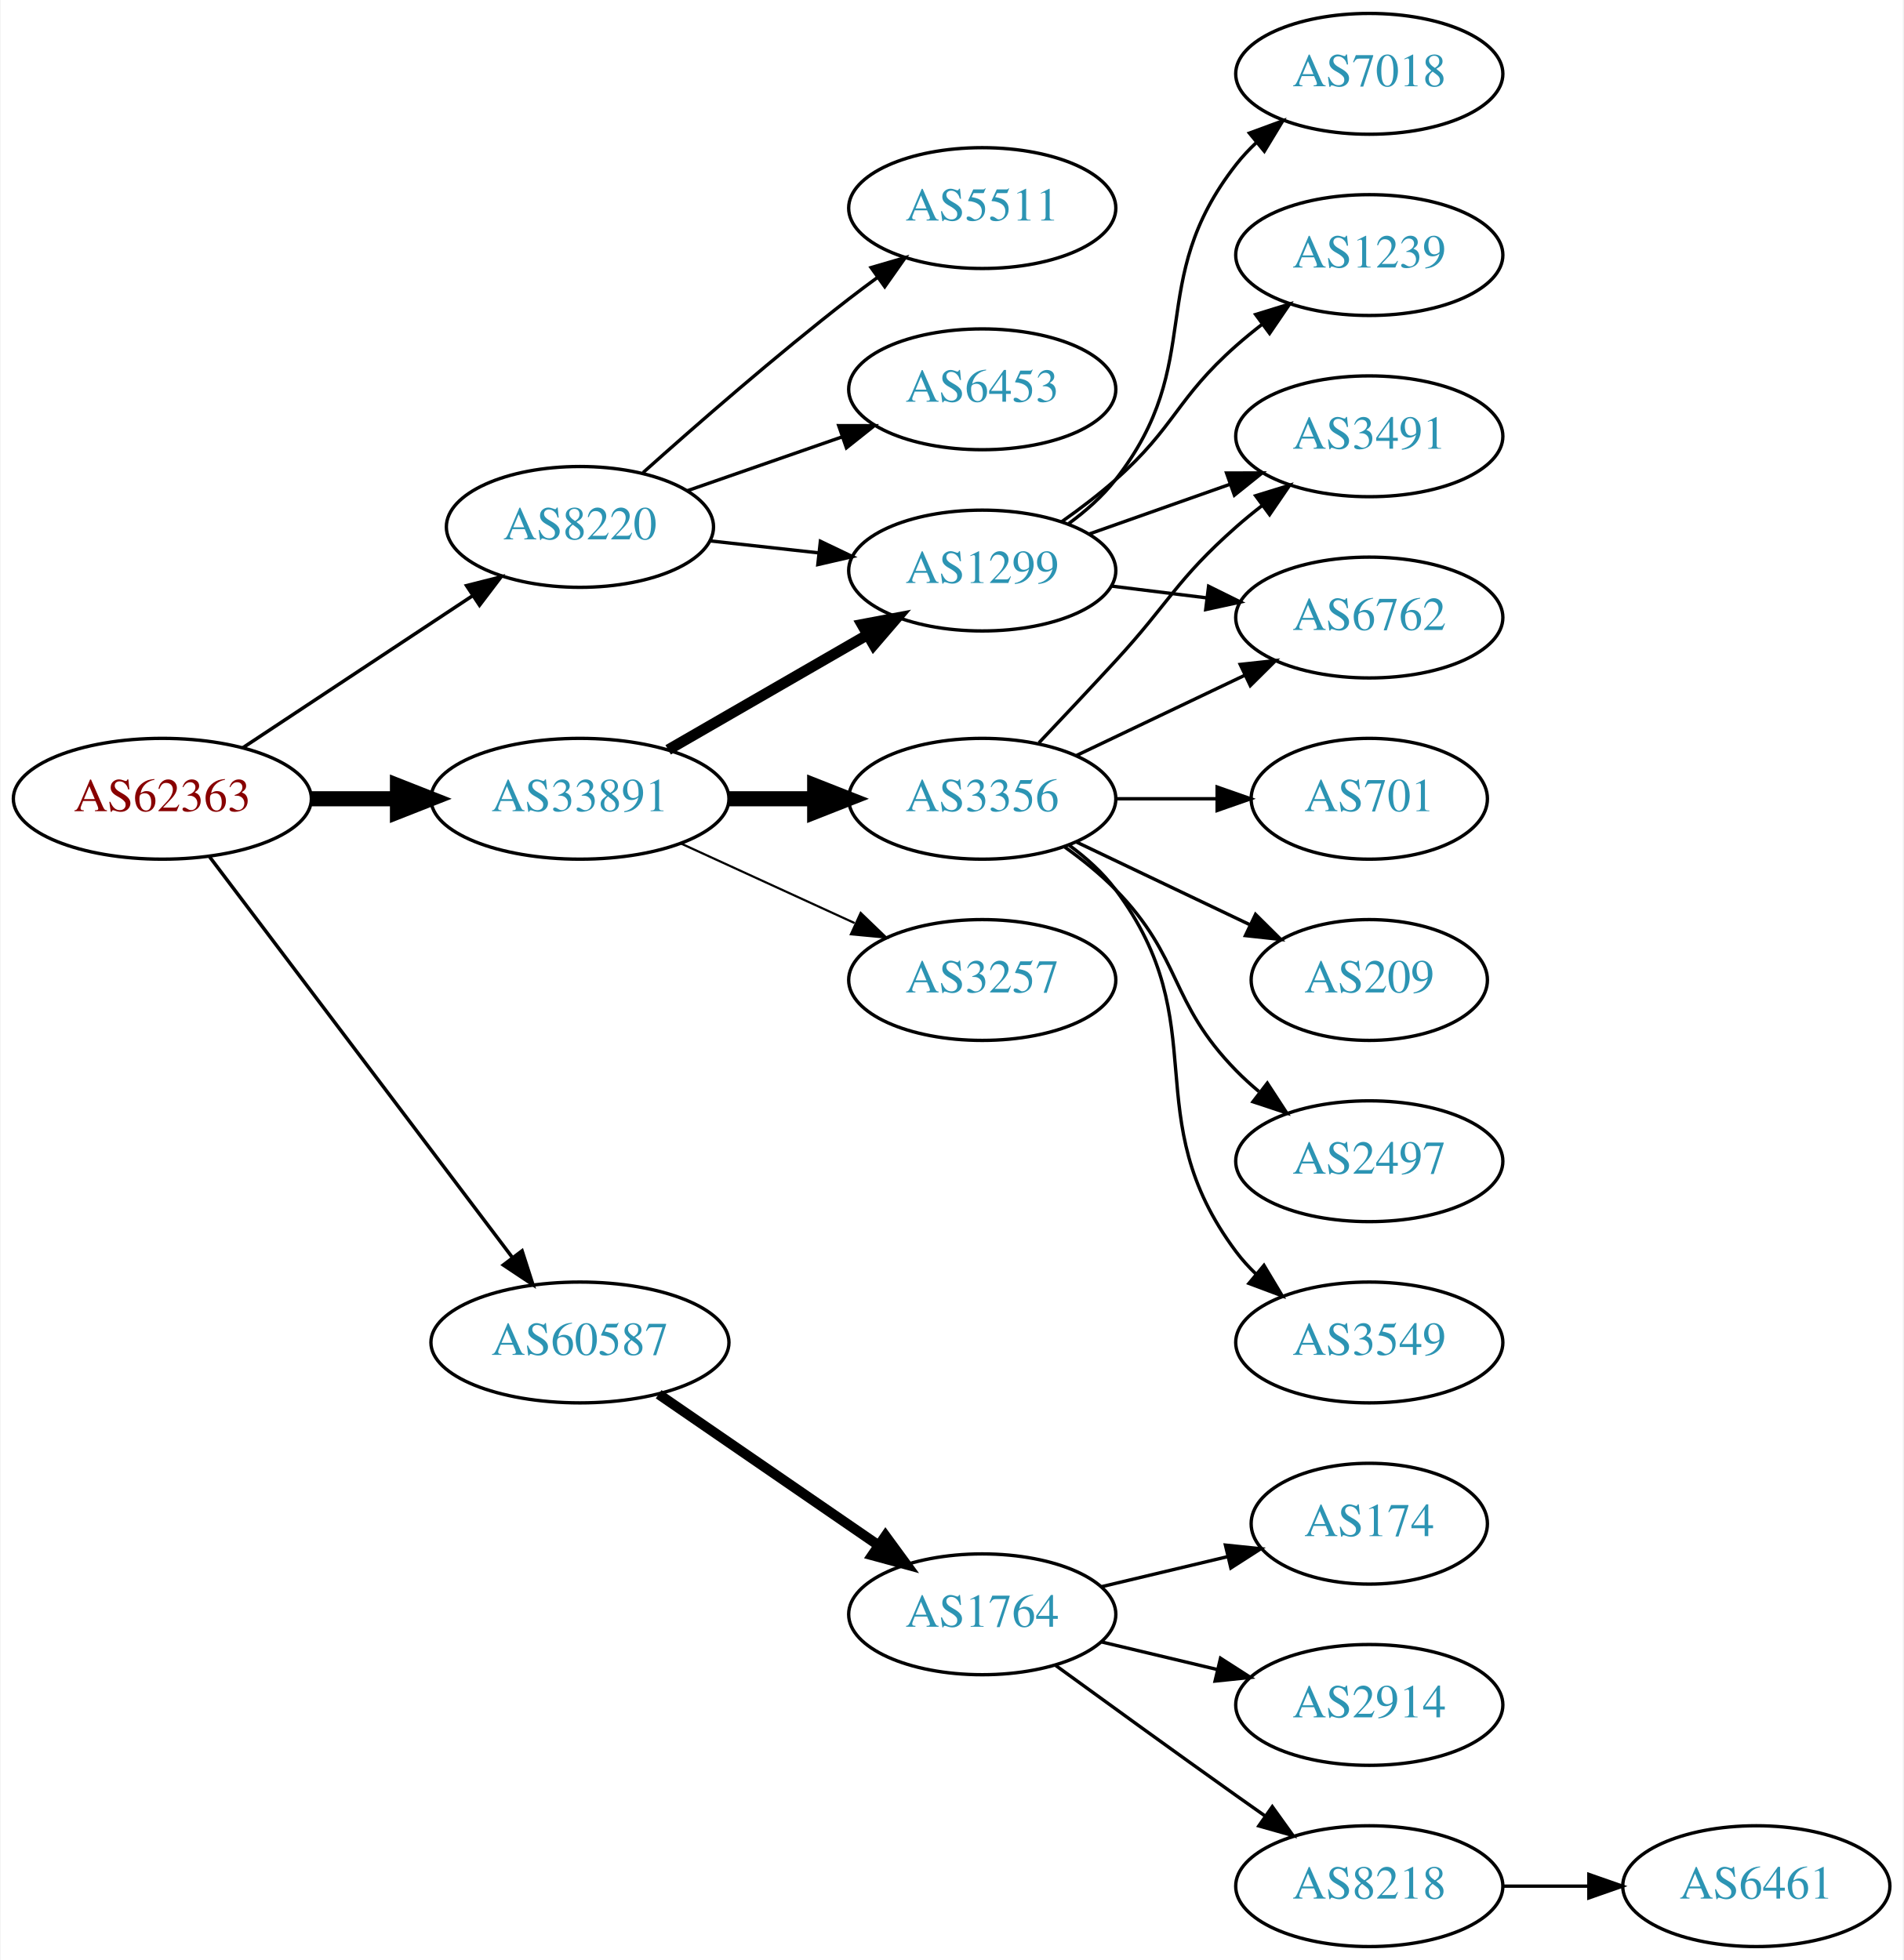
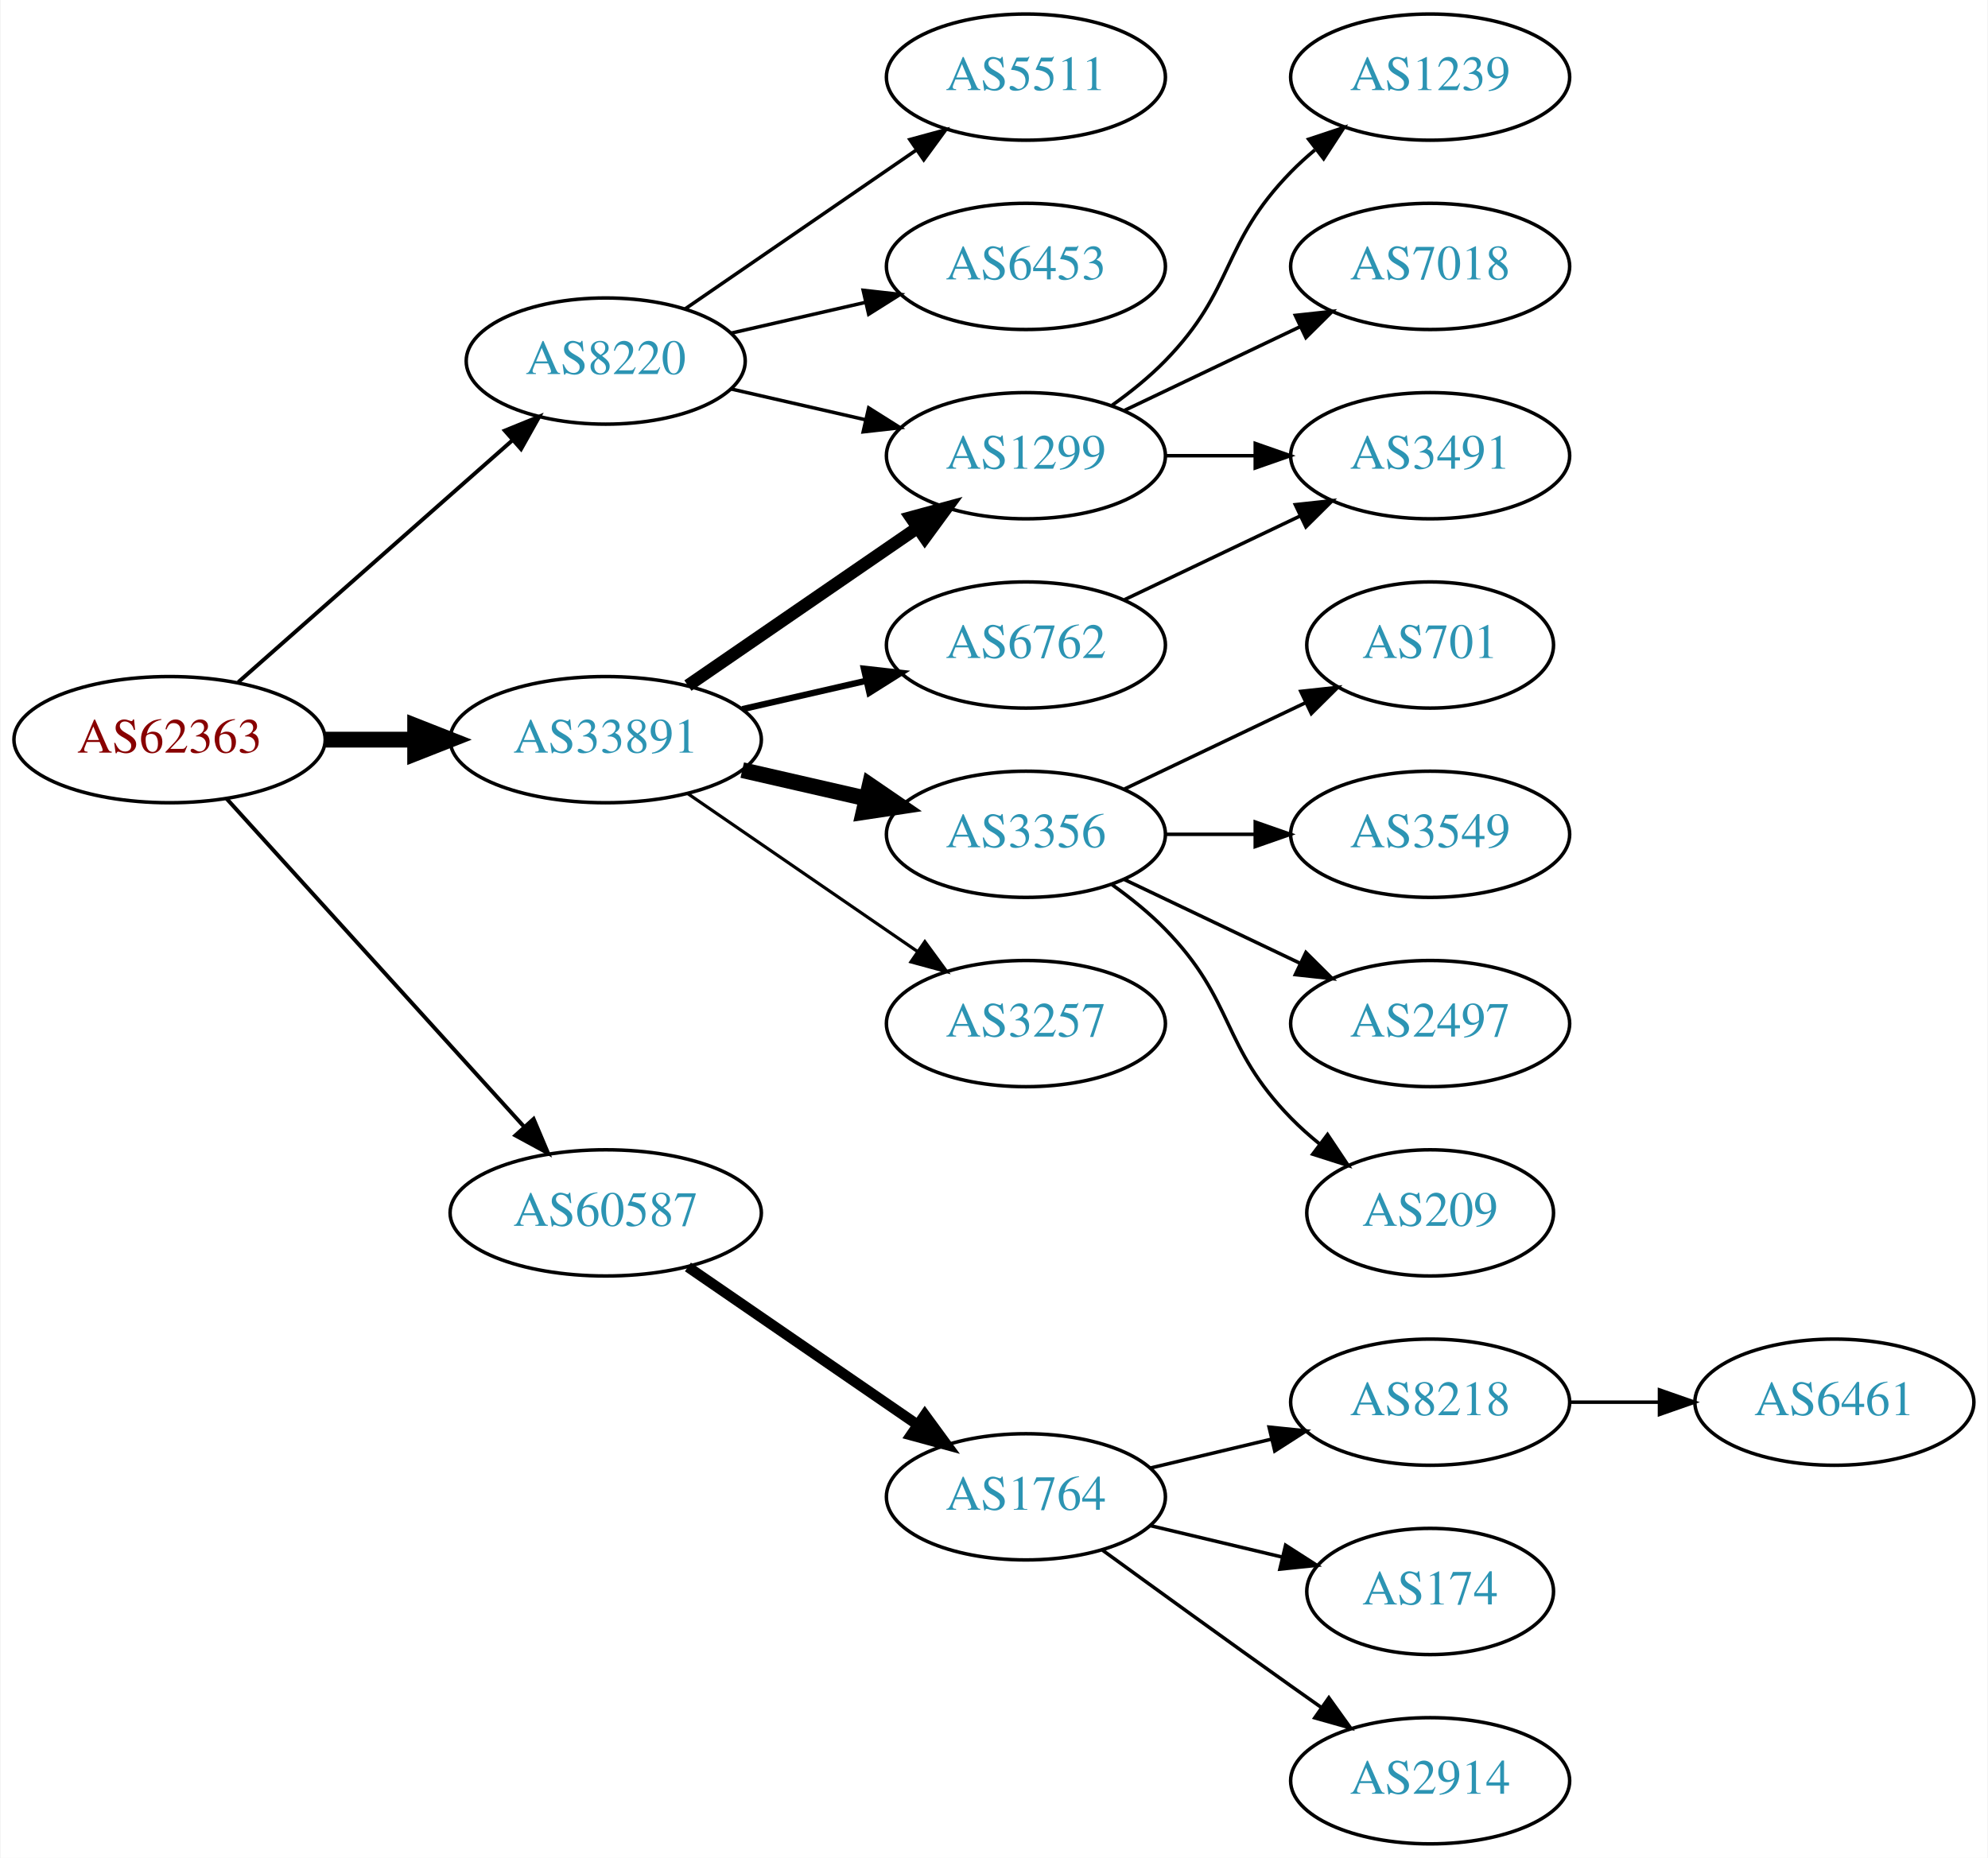
- <svg xmlns="http://www.w3.org/2000/svg" xmlns:xlink="http://www.w3.org/1999/xlink" width="567pt" height="584pt" viewBox="0.00 0.00 566.66 584.00">
-   <g id="graph0" class="graph" transform="scale(1 1) rotate(0) translate(4 580)">
-     <polygon fill="white" stroke="none" points="-4,4 -4,-580 562.663,-580 562.663,4 -4,4" />
+ <svg xmlns="http://www.w3.org/2000/svg" xmlns:xlink="http://www.w3.org/1999/xlink" width="567pt" height="530pt" viewBox="0.00 0.00 566.66 530.00">
+   <g id="graph0" class="graph" transform="scale(1 1) rotate(0) translate(4 526)">
+     <polygon fill="white" stroke="none" points="-4,4 -4,-526 562.663,-526 562.663,4 -4,4" />
    <g id="node1" class="node">
      <g id="a_node1">
        <a xlink:href="/asn/62363" xlink:title="AS62363 ~ Ertl &amp; Gross OG [AT]">
-           <ellipse fill="#ffffff" stroke="black" cx="44.196" cy="-342" rx="44.393" ry="18" />
-           <text text-anchor="middle" x="44.196" y="-338.3" font-family="Times,serif" font-size="14.00" fill="#880000">AS62363</text>
+           <ellipse fill="#ffffff" stroke="black" cx="44.196" cy="-315" rx="44.393" ry="18" />
+           <text text-anchor="middle" x="44.196" y="-311.3" font-family="Times,serif" font-size="14.00" fill="#880000">AS62363</text>
        </a>
      </g>
    </g>
    <g id="node2" class="node">
      <g id="a_node2">
        <a xlink:href="/asn/8220" xlink:title="AS8220 ~ COLT [GB]">
          <ellipse fill="#ffffff" stroke="black" cx="168.588" cy="-423" rx="39.794" ry="18" />
          <text text-anchor="middle" x="168.588" y="-419.3" font-family="Times,serif" font-size="14.00" fill="#2c94b3">AS8220</text>
        </a>
      </g>
    </g>
    <g id="edge1" class="edge">
-       <path fill="none" stroke="black" stroke-width="1.038" d="M68.217,-357.235C87.571,-370.044 115.406,-388.466 136.696,-402.555" />
-       <polygon fill="black" stroke="black" stroke-width="1.038" points="134.813,-405.506 145.084,-408.107 138.676,-399.669 134.813,-405.506" />
+       <path fill="none" stroke="black" stroke-width="1.125" d="M63.785,-331.403C84.602,-349.772 118.478,-379.665 141.838,-400.278" />
+       <polygon fill="black" stroke="black" stroke-width="1.125" points="139.809,-403.156 149.623,-407.148 144.441,-397.907 139.809,-403.156" />
    </g>
    <g id="node3" class="node">
      <g id="a_node3">
        <a xlink:href="/asn/33891" xlink:title="AS33891 ~ CORE-BACKBONE GMBH GLOBAL NETWORK [DE]">
-           <ellipse fill="#ffffff" stroke="black" cx="168.588" cy="-342" rx="44.393" ry="18" />
-           <text text-anchor="middle" x="168.588" y="-338.3" font-family="Times,serif" font-size="14.00" fill="#2c94b3">AS33891</text>
+           <ellipse fill="#ffffff" stroke="black" cx="168.588" cy="-315" rx="44.393" ry="18" />
+           <text text-anchor="middle" x="168.588" y="-311.3" font-family="Times,serif" font-size="14.00" fill="#2c94b3">AS33891</text>
        </a>
      </g>
    </g>
    <g id="edge2" class="edge">
-       <path fill="none" stroke="black" stroke-width="4.5" d="M88.692,-342C96.898,-342 105.569,-342 114.041,-342" />
-       <polygon fill="black" stroke="black" stroke-width="4.5" points="114.233,-345.938 124.233,-342 114.233,-338.063 114.233,-345.938" />
+       <path fill="none" stroke="black" stroke-width="4.5" d="M88.692,-315C96.898,-315 105.569,-315 114.041,-315" />
+       <polygon fill="black" stroke="black" stroke-width="4.5" points="114.233,-318.938 124.233,-315 114.233,-311.063 114.233,-318.938" />
    </g>
    <g id="node4" class="node">
      <g id="a_node4">
        <a xlink:href="/asn/60587" xlink:title="AS60587 ~ XINON GmbH [AT]">
          <ellipse fill="#ffffff" stroke="black" cx="168.588" cy="-180" rx="44.393" ry="18" />
          <text text-anchor="middle" x="168.588" y="-176.3" font-family="Times,serif" font-size="14.00" fill="#2c94b3">AS60587</text>
        </a>
      </g>
    </g>
    <g id="edge3" class="edge">
-       <path fill="none" stroke="black" stroke-width="1.038" d="M58.294,-324.663C79.919,-296.04 123.19,-238.767 148.312,-205.514" />
-       <polygon fill="black" stroke="black" stroke-width="1.038" points="151.349,-207.301 154.584,-197.212 145.764,-203.081 151.349,-207.301" />
+       <path fill="none" stroke="black" stroke-width="1.125" d="M60.45,-298.175C81.796,-274.63 120.718,-231.698 145.31,-204.574" />
+       <polygon fill="black" stroke="black" stroke-width="1.125" points="148.019,-206.796 152.142,-197.037 142.833,-202.095 148.019,-206.796" />
    </g>
    <g id="node5" class="node">
      <g id="a_node5">
-         <a xlink:href="/asn/5511" xlink:title="AS5511 ~ Orange S.A. [FR]">
-           <ellipse fill="#ffffff" stroke="black" cx="288.431" cy="-518" rx="39.794" ry="18" />
-           <text text-anchor="middle" x="288.431" y="-514.3" font-family="Times,serif" font-size="14.00" fill="#2c94b3">AS5511</text>
+         <a xlink:href="/asn/1299" xlink:title="AS1299 ~ Telia Carrier [EU]">
+           <ellipse fill="#ffffff" stroke="black" cx="288.431" cy="-396" rx="39.794" ry="18" />
+           <text text-anchor="middle" x="288.431" y="-392.3" font-family="Times,serif" font-size="14.00" fill="#2c94b3">AS1299</text>
        </a>
      </g>
    </g>
    <g id="edge4" class="edge">
-       <path fill="none" stroke="black" d="M187.403,-439.191C203.179,-453.311 227.017,-474.119 248.784,-491 251.519,-493.121 254.404,-495.278 257.316,-497.401" />
-       <polygon fill="black" stroke="black" points="255.317,-500.274 265.49,-503.236 259.385,-494.577 255.317,-500.274" />
+       <path fill="none" stroke="black" d="M204.308,-415.045C216.307,-412.296 229.928,-409.175 242.621,-406.267" />
+       <polygon fill="black" stroke="black" points="243.587,-409.636 252.552,-403.991 242.023,-402.813 243.587,-409.636" />
    </g>
    <g id="node6" class="node">
      <g id="a_node6">
        <a xlink:href="/asn/6453" xlink:title="AS6453 ~ TATA COMMUNICATIONS (AMERICA) INC [US]">
-           <ellipse fill="#ffffff" stroke="black" cx="288.431" cy="-464" rx="39.794" ry="18" />
-           <text text-anchor="middle" x="288.431" y="-460.3" font-family="Times,serif" font-size="14.00" fill="#2c94b3">AS6453</text>
+           <ellipse fill="#ffffff" stroke="black" cx="288.431" cy="-450" rx="39.794" ry="18" />
+           <text text-anchor="middle" x="288.431" y="-446.3" font-family="Times,serif" font-size="14.00" fill="#2c94b3">AS6453</text>
        </a>
      </g>
    </g>
    <g id="edge5" class="edge">
-       <path fill="none" stroke="black" d="M200.55,-433.772C214.647,-438.677 231.523,-444.548 246.636,-449.807" />
-       <polygon fill="black" stroke="black" points="245.672,-453.177 256.267,-453.157 247.972,-446.566 245.672,-453.177" />
+       <path fill="none" stroke="black" d="M204.308,-430.955C216.307,-433.704 229.928,-436.825 242.621,-439.733" />
+       <polygon fill="black" stroke="black" points="242.023,-443.187 252.552,-442.009 243.587,-436.364 242.023,-443.187" />
    </g>
    <g id="node7" class="node">
      <g id="a_node7">
-         <a xlink:href="/asn/1299" xlink:title="AS1299 ~ Telia Carrier [EU]">
-           <ellipse fill="#ffffff" stroke="black" cx="288.431" cy="-410" rx="39.794" ry="18" />
-           <text text-anchor="middle" x="288.431" y="-406.3" font-family="Times,serif" font-size="14.00" fill="#2c94b3">AS1299</text>
+         <a xlink:href="/asn/5511" xlink:title="AS5511 ~ Orange S.A. [FR]">
+           <ellipse fill="#ffffff" stroke="black" cx="288.431" cy="-504" rx="39.794" ry="18" />
+           <text text-anchor="middle" x="288.431" y="-500.3" font-family="Times,serif" font-size="14.00" fill="#2c94b3">AS5511</text>
        </a>
      </g>
    </g>
    <g id="edge6" class="edge">
-       <path fill="none" stroke="black" d="M207.198,-418.851C217.509,-417.713 228.827,-416.465 239.627,-415.274" />
-       <polygon fill="black" stroke="black" points="240.218,-418.73 249.774,-414.154 239.45,-411.772 240.218,-418.73" />
-     </g>
-     <g id="edge7" class="edge">
-       <path fill="none" stroke="black" stroke-width="3.214" d="M194.868,-356.588C212.188,-366.582 235.339,-379.941 254.155,-390.799" />
-       <polygon fill="black" stroke="black" stroke-width="3.214" points="252.588,-393.935 262.999,-395.902 256.087,-387.872 252.588,-393.935" />
+       <path fill="none" stroke="black" d="M191.202,-437.857C209.691,-450.565 236.505,-468.995 257.134,-483.175" />
+       <polygon fill="black" stroke="black" points="255.331,-486.183 265.555,-488.963 259.296,-480.414 255.331,-486.183" />
+     </g>
+     <g id="edge9" class="edge">
+       <path fill="none" stroke="black" stroke-width="3.6" d="M192.031,-330.426C210.612,-343.198 237.173,-361.455 257.553,-375.463" />
+       <polygon fill="black" stroke="black" stroke-width="3.6" points="255.643,-378.398 265.867,-381.178 259.609,-372.629 255.643,-378.398" />
    </g>
    <g id="node8" class="node">
      <g id="a_node8">
        <a xlink:href="/asn/3356" xlink:title="AS3356 ~ Level 3 Parent, LLC [US]">
-           <ellipse fill="#ffffff" stroke="black" cx="288.431" cy="-342" rx="39.794" ry="18" />
-           <text text-anchor="middle" x="288.431" y="-338.3" font-family="Times,serif" font-size="14.00" fill="#2c94b3">AS3356</text>
-         </a>
-       </g>
-     </g>
-     <g id="edge8" class="edge">
-       <path fill="none" stroke="black" stroke-width="4.5" d="M212.799,-342C221.112,-342 229.875,-342 238.357,-342" />
-       <polygon fill="black" stroke="black" stroke-width="4.5" points="238.516,-345.938 248.516,-342 238.516,-338.063 238.516,-345.938" />
+           <ellipse fill="#ffffff" stroke="black" cx="288.431" cy="-288" rx="39.794" ry="18" />
+           <text text-anchor="middle" x="288.431" y="-284.3" font-family="Times,serif" font-size="14.00" fill="#2c94b3">AS3356</text>
+         </a>
+       </g>
+     </g>
+     <g id="edge7" class="edge">
+       <path fill="none" stroke="black" stroke-width="4.5" d="M207.523,-306.308C218.764,-303.733 231.176,-300.889 242.799,-298.226" />
+       <polygon fill="black" stroke="black" stroke-width="4.5" points="243.893,-302.015 252.761,-295.943 242.134,-294.339 243.893,-302.015" />
    </g>
    <g id="node9" class="node">
      <g id="a_node9">
        <a xlink:href="/asn/3257" xlink:title="AS3257 ~ GTT [DE]">
-           <ellipse fill="#ffffff" stroke="black" cx="288.431" cy="-288" rx="39.794" ry="18" />
-           <text text-anchor="middle" x="288.431" y="-284.3" font-family="Times,serif" font-size="14.00" fill="#2c94b3">AS3257</text>
-         </a>
-       </g>
-     </g>
-     <g id="edge9" class="edge">
-       <path fill="none" stroke="black" stroke-width="0.643" d="M198.718,-328.652C214.329,-321.498 233.727,-312.609 250.399,-304.97" />
-       <polygon fill="black" stroke="black" stroke-width="0.643" points="252.218,-307.986 259.851,-300.638 249.302,-301.622 252.218,-307.986" />
+           <ellipse fill="#ffffff" stroke="black" cx="288.431" cy="-234" rx="39.794" ry="18" />
+           <text text-anchor="middle" x="288.431" y="-230.3" font-family="Times,serif" font-size="14.00" fill="#2c94b3">AS3257</text>
+         </a>
+       </g>
+     </g>
+     <g id="edge8" class="edge">
+       <path fill="none" stroke="black" stroke-width="0.9" d="M192.031,-299.574C210.612,-286.802 237.173,-268.545 257.553,-254.537" />
+       <polygon fill="black" stroke="black" stroke-width="0.9" points="259.609,-257.371 265.867,-248.822 255.643,-251.602 259.609,-257.371" />
+     </g>
+     <g id="node10" class="node">
+       <g id="a_node10">
+         <a xlink:href="/asn/6762" xlink:title="AS6762 ~ TELECOM ITALIA SPARKLE S.p.A. [IT]">
+           <ellipse fill="#ffffff" stroke="black" cx="288.431" cy="-342" rx="39.794" ry="18" />
+           <text text-anchor="middle" x="288.431" y="-338.3" font-family="Times,serif" font-size="14.00" fill="#2c94b3">AS6762</text>
+         </a>
+       </g>
+     </g>
+     <g id="edge10" class="edge">
+       <path fill="none" stroke="black" stroke-width="1.8" d="M207.523,-323.692C218.764,-326.267 231.176,-329.111 242.799,-331.774" />
+       <polygon fill="black" stroke="black" stroke-width="1.8" points="242.232,-335.235 252.761,-334.057 243.795,-328.412 242.232,-335.235" />
    </g>
    <g id="node18" class="node">
      <g id="a_node18">
        <a xlink:href="/asn/1764" xlink:title="AS1764 ~ NEXTLAYER-AS [AT]">
          <ellipse fill="#ffffff" stroke="black" cx="288.431" cy="-99" rx="39.794" ry="18" />
          <text text-anchor="middle" x="288.431" y="-95.3" font-family="Times,serif" font-size="14.00" fill="#2c94b3">AS1764</text>
        </a>
      </g>
    </g>
-     <g id="edge20" class="edge">
+     <g id="edge19" class="edge">
      <path fill="none" stroke="black" stroke-width="3" d="M192.031,-164.574C210.612,-151.802 237.173,-133.545 257.553,-119.537" />
      <polygon fill="black" stroke="black" stroke-width="3" points="259.609,-122.371 265.867,-113.822 255.643,-116.602 259.609,-122.371" />
    </g>
-     <g id="node10" class="node">
-       <g id="a_node10">
+     <g id="node15" class="node">
+       <g id="a_node15">
        <a xlink:href="/asn/1239" xlink:title="AS1239 ~ Sprint [US]">
          <ellipse fill="#ffffff" stroke="black" cx="403.724" cy="-504" rx="39.794" ry="18" />
          <text text-anchor="middle" x="403.724" y="-500.3" font-family="Times,serif" font-size="14.00" fill="#2c94b3">AS1239</text>
        </a>
      </g>
    </g>
-     <g id="edge10" class="edge">
-       <path fill="none" stroke="black" d="M312.158,-424.589C317.558,-428.4 323.171,-432.663 328.077,-437 345.997,-452.841 346.158,-461.159 364.077,-477 366.53,-479.168 369.16,-481.318 371.852,-483.403" />
-       <polygon fill="black" stroke="black" points="369.872,-486.291 379.997,-489.411 374.028,-480.658 369.872,-486.291" />
+     <g id="edge15" class="edge">
+       <path fill="none" stroke="black" d="M313.025,-410.389C318.281,-414.148 323.613,-418.437 328.077,-423 348.25,-443.617 343.905,-456.383 364.077,-477 366.17,-479.139 368.453,-481.218 370.83,-483.21" />
+       <polygon fill="black" stroke="black" points="369.074,-486.275 379.13,-489.611 373.349,-480.732 369.074,-486.275" />
+     </g>
+     <g id="node16" class="node">
+       <g id="a_node16">
+         <a xlink:href="/asn/3491" xlink:title="AS3491 ~ PCCW Global, Inc. [US]">
+           <ellipse fill="#ffffff" stroke="black" cx="403.724" cy="-396" rx="39.794" ry="18" />
+           <text text-anchor="middle" x="403.724" y="-392.3" font-family="Times,serif" font-size="14.00" fill="#2c94b3">AS3491</text>
+         </a>
+       </g>
+     </g>
+     <g id="edge16" class="edge">
+       <path fill="none" stroke="black" d="M328.103,-396C336.306,-396 345.07,-396 353.602,-396" />
+       <polygon fill="black" stroke="black" points="353.841,-399.5 363.841,-396 353.841,-392.5 353.841,-399.5" />
+     </g>
+     <g id="node17" class="node">
+       <g id="a_node17">
+         <a xlink:href="/asn/7018" xlink:title="AS7018 ~ AT&amp;T Services, Inc. [US]">
+           <ellipse fill="#ffffff" stroke="black" cx="403.724" cy="-450" rx="39.794" ry="18" />
+           <text text-anchor="middle" x="403.724" y="-446.3" font-family="Times,serif" font-size="14.00" fill="#2c94b3">AS7018</text>
+         </a>
+       </g>
+     </g>
+     <g id="edge17" class="edge">
+       <path fill="none" stroke="black" d="M316.567,-408.934C331.561,-416.081 350.382,-425.052 366.605,-432.785" />
+       <polygon fill="black" stroke="black" points="365.276,-436.028 375.809,-437.171 368.288,-429.709 365.276,-436.028" />
    </g>
    <g id="node11" class="node">
      <g id="a_node11">
-         <a xlink:href="/asn/6762" xlink:title="AS6762 ~ TELECOM ITALIA SPARKLE S.p.A. [IT]">
-           <ellipse fill="#ffffff" stroke="black" cx="403.724" cy="-396" rx="39.794" ry="18" />
-           <text text-anchor="middle" x="403.724" y="-392.3" font-family="Times,serif" font-size="14.00" fill="#2c94b3">AS6762</text>
-         </a>
-       </g>
-     </g>
-     <g id="edge11" class="edge">
-       <path fill="none" stroke="black" d="M326.841,-405.377C335.929,-404.254 345.766,-403.038 355.251,-401.866" />
-       <polygon fill="black" stroke="black" points="355.857,-405.318 365.353,-400.618 354.999,-398.371 355.857,-405.318" />
-     </g>
-     <g id="node12" class="node">
-       <g id="a_node12">
-         <a xlink:href="/asn/7018" xlink:title="AS7018 ~ AT&amp;T Services, Inc. [US]">
-           <ellipse fill="#ffffff" stroke="black" cx="403.724" cy="-558" rx="39.794" ry="18" />
-           <text text-anchor="middle" x="403.724" y="-554.3" font-family="Times,serif" font-size="14.00" fill="#2c94b3">AS7018</text>
-         </a>
-       </g>
-     </g>
-     <g id="edge12" class="edge">
-       <path fill="none" stroke="black" d="M314.2,-424.005C319.285,-427.728 324.247,-432.099 328.077,-437 355.625,-472.249 336.53,-495.751 364.077,-531 365.873,-533.297 367.917,-535.478 370.106,-537.531" />
-       <polygon fill="black" stroke="black" points="368.01,-540.339 377.954,-543.995 372.461,-534.936 368.01,-540.339" />
-     </g>
-     <g id="node13" class="node">
-       <g id="a_node13">
-         <a xlink:href="/asn/3491" xlink:title="AS3491 ~ PCCW Global, Inc. [US]">
-           <ellipse fill="#ffffff" stroke="black" cx="403.724" cy="-450" rx="39.794" ry="18" />
-           <text text-anchor="middle" x="403.724" y="-446.3" font-family="Times,serif" font-size="14.00" fill="#2c94b3">AS3491</text>
-         </a>
-       </g>
-     </g>
-     <g id="edge13" class="edge">
-       <path fill="none" stroke="black" d="M320.389,-420.93C333.252,-425.472 348.358,-430.805 362.095,-435.655" />
-       <polygon fill="black" stroke="black" points="361.209,-439.054 371.803,-439.083 363.539,-432.453 361.209,-439.054" />
-     </g>
-     <g id="edge19" class="edge">
-       <path fill="none" stroke="black" d="M316.567,-354.934C331.561,-362.081 350.382,-371.052 366.605,-378.785" />
-       <polygon fill="black" stroke="black" points="365.276,-382.028 375.809,-383.171 368.288,-375.709 365.276,-382.028" />
-     </g>
-     <g id="edge18" class="edge">
-       <path fill="none" stroke="black" d="M305.313,-358.675C312.33,-366.087 320.655,-374.942 328.077,-383 344.281,-400.592 346.158,-407.159 364.077,-423 366.53,-425.168 369.16,-427.318 371.852,-429.403" />
-       <polygon fill="black" stroke="black" points="369.872,-432.291 379.997,-435.411 374.028,-426.658 369.872,-432.291" />
-     </g>
-     <g id="node14" class="node">
-       <g id="a_node14">
-         <a xlink:href="/asn/209" xlink:title="AS209 ~ CenturyLink Communications, LLC [US]">
-           <ellipse fill="#ffffff" stroke="black" cx="403.724" cy="-288" rx="35.194" ry="18" />
-           <text text-anchor="middle" x="403.724" y="-284.3" font-family="Times,serif" font-size="14.00" fill="#2c94b3">AS209</text>
-         </a>
-       </g>
-     </g>
-     <g id="edge14" class="edge">
-       <path fill="none" stroke="black" d="M316.567,-329.066C331.999,-321.71 351.485,-312.423 368.02,-304.541" />
-       <polygon fill="black" stroke="black" points="369.84,-307.551 377.361,-300.089 366.828,-301.232 369.84,-307.551" />
-     </g>
-     <g id="node15" class="node">
-       <g id="a_node15">
        <a xlink:href="/asn/2497" xlink:title="AS2497 ~ Internet Initiative Japan Inc. [JP]">
          <ellipse fill="#ffffff" stroke="black" cx="403.724" cy="-234" rx="39.794" ry="18" />
          <text text-anchor="middle" x="403.724" y="-230.3" font-family="Times,serif" font-size="14.00" fill="#2c94b3">AS2497</text>
        </a>
      </g>
    </g>
-     <g id="edge15" class="edge">
-       <path fill="none" stroke="black" d="M313.025,-327.611C318.281,-323.852 323.613,-319.563 328.077,-315 348.25,-294.383 343.905,-281.617 364.077,-261 366.17,-258.861 368.453,-256.782 370.83,-254.79" />
-       <polygon fill="black" stroke="black" points="373.349,-257.268 379.13,-248.389 369.074,-251.725 373.349,-257.268" />
-     </g>
-     <g id="node16" class="node">
-       <g id="a_node16">
-         <a xlink:href="/asn/3549" xlink:title="AS3549 ~ Level 3 Parent, LLC [US]">
-           <ellipse fill="#ffffff" stroke="black" cx="403.724" cy="-180" rx="39.794" ry="18" />
-           <text text-anchor="middle" x="403.724" y="-176.3" font-family="Times,serif" font-size="14.00" fill="#2c94b3">AS3549</text>
-         </a>
-       </g>
-     </g>
-     <g id="edge16" class="edge">
-       <path fill="none" stroke="black" d="M314.362,-328.118C319.438,-324.389 324.356,-319.984 328.077,-315 358.349,-274.458 333.806,-247.542 364.077,-207 365.822,-204.664 367.829,-202.455 369.992,-200.383" />
-       <polygon fill="black" stroke="black" points="372.352,-202.973 377.793,-193.882 367.87,-197.595 372.352,-202.973" />
-     </g>
-     <g id="node17" class="node">
-       <g id="a_node17">
+     <g id="edge11" class="edge">
+       <path fill="none" stroke="black" d="M316.567,-275.066C331.561,-267.919 350.382,-258.948 366.605,-251.215" />
+       <polygon fill="black" stroke="black" points="368.288,-254.291 375.809,-246.829 365.276,-247.972 368.288,-254.291" />
+     </g>
+     <g id="node12" class="node">
+       <g id="a_node12">
+         <a xlink:href="/asn/209" xlink:title="AS209 ~ CenturyLink Communications, LLC [US]">
+           <ellipse fill="#ffffff" stroke="black" cx="403.724" cy="-180" rx="35.194" ry="18" />
+           <text text-anchor="middle" x="403.724" y="-176.3" font-family="Times,serif" font-size="14.00" fill="#2c94b3">AS209</text>
+         </a>
+       </g>
+     </g>
+     <g id="edge12" class="edge">
+       <path fill="none" stroke="black" d="M313.025,-273.611C318.281,-269.852 323.613,-265.563 328.077,-261 348.25,-240.383 343.905,-227.617 364.077,-207 366.556,-204.466 369.303,-202.017 372.156,-199.696" />
+       <polygon fill="black" stroke="black" points="374.458,-202.343 380.341,-193.532 370.247,-196.752 374.458,-202.343" />
+     </g>
+     <g id="node13" class="node">
+       <g id="a_node13">
        <a xlink:href="/asn/701" xlink:title="AS701 ~ UUNET [US]">
          <ellipse fill="#ffffff" stroke="black" cx="403.724" cy="-342" rx="35.194" ry="18" />
          <text text-anchor="middle" x="403.724" y="-338.3" font-family="Times,serif" font-size="14.00" fill="#2c94b3">AS701</text>
        </a>
      </g>
    </g>
-     <g id="edge17" class="edge">
-       <path fill="none" stroke="black" d="M328.103,-342C337.808,-342 348.299,-342 358.262,-342" />
-       <polygon fill="black" stroke="black" points="358.398,-345.5 368.398,-342 358.398,-338.5 358.398,-345.5" />
+     <g id="edge13" class="edge">
+       <path fill="none" stroke="black" d="M316.567,-300.934C331.999,-308.29 351.485,-317.577 368.02,-325.459" />
+       <polygon fill="black" stroke="black" points="366.828,-328.768 377.361,-329.911 369.84,-322.449 366.828,-328.768" />
+     </g>
+     <g id="node14" class="node">
+       <g id="a_node14">
+         <a xlink:href="/asn/3549" xlink:title="AS3549 ~ Level 3 Parent, LLC [US]">
+           <ellipse fill="#ffffff" stroke="black" cx="403.724" cy="-288" rx="39.794" ry="18" />
+           <text text-anchor="middle" x="403.724" y="-284.3" font-family="Times,serif" font-size="14.00" fill="#2c94b3">AS3549</text>
+         </a>
+       </g>
+     </g>
+     <g id="edge14" class="edge">
+       <path fill="none" stroke="black" d="M328.103,-288C336.306,-288 345.07,-288 353.602,-288" />
+       <polygon fill="black" stroke="black" points="353.841,-291.5 363.841,-288 353.841,-284.5 353.841,-291.5" />
+     </g>
+     <g id="edge18" class="edge">
+       <path fill="none" stroke="black" d="M316.567,-354.934C331.561,-362.081 350.382,-371.052 366.605,-378.785" />
+       <polygon fill="black" stroke="black" points="365.276,-382.028 375.809,-383.171 368.288,-375.709 365.276,-382.028" />
    </g>
    <g id="node19" class="node">
      <g id="a_node19">
        <a xlink:href="/asn/174" xlink:title="AS174 ~ Cogent Communications [US]">
-           <ellipse fill="#ffffff" stroke="black" cx="403.724" cy="-126" rx="35.194" ry="18" />
-           <text text-anchor="middle" x="403.724" y="-122.3" font-family="Times,serif" font-size="14.00" fill="#2c94b3">AS174</text>
-         </a>
-       </g>
-     </g>
-     <g id="edge21" class="edge">
-       <path fill="none" stroke="black" d="M324.038,-107.248C335.833,-110.058 349.137,-113.229 361.405,-116.153" />
-       <polygon fill="black" stroke="black" points="360.871,-119.624 371.41,-118.537 362.494,-112.814 360.871,-119.624" />
+           <ellipse fill="#ffffff" stroke="black" cx="403.724" cy="-72" rx="35.194" ry="18" />
+           <text text-anchor="middle" x="403.724" y="-68.3" font-family="Times,serif" font-size="14.00" fill="#2c94b3">AS174</text>
+         </a>
+       </g>
+     </g>
+     <g id="edge20" class="edge">
+       <path fill="none" stroke="black" d="M324.038,-90.752C335.833,-87.942 349.137,-84.771 361.405,-81.847" />
+       <polygon fill="black" stroke="black" points="362.494,-85.186 371.41,-79.463 360.871,-78.376 362.494,-85.186" />
    </g>
    <g id="node20" class="node">
      <g id="a_node20">
        <a xlink:href="/asn/2914" xlink:title="AS2914 ~ NTT America, Inc. [US]">
-           <ellipse fill="#ffffff" stroke="black" cx="403.724" cy="-72" rx="39.794" ry="18" />
-           <text text-anchor="middle" x="403.724" y="-68.3" font-family="Times,serif" font-size="14.00" fill="#2c94b3">AS2914</text>
-         </a>
-       </g>
-     </g>
-     <g id="edge22" class="edge">
-       <path fill="none" stroke="black" d="M324.038,-90.752C334.909,-88.162 347.064,-85.265 358.506,-82.538" />
-       <polygon fill="black" stroke="black" points="359.412,-85.92 368.328,-80.197 357.789,-79.111 359.412,-85.92" />
+           <ellipse fill="#ffffff" stroke="black" cx="403.724" cy="-18" rx="39.794" ry="18" />
+           <text text-anchor="middle" x="403.724" y="-14.3" font-family="Times,serif" font-size="14.00" fill="#2c94b3">AS2914</text>
+         </a>
+       </g>
+     </g>
+     <g id="edge21" class="edge">
+       <path fill="none" stroke="black" d="M310.279,-83.778C325.213,-72.909 345.827,-57.975 364.077,-45 366.898,-42.995 369.841,-40.915 372.789,-38.841" />
+       <polygon fill="black" stroke="black" points="374.835,-41.681 381.013,-33.074 370.816,-35.95 374.835,-41.681" />
    </g>
    <g id="node21" class="node">
      <g id="a_node21">
        <a xlink:href="/asn/8218" xlink:title="AS8218 ~ legacy Neotelecoms [FR]">
-           <ellipse fill="#ffffff" stroke="black" cx="403.724" cy="-18" rx="39.794" ry="18" />
-           <text text-anchor="middle" x="403.724" y="-14.3" font-family="Times,serif" font-size="14.00" fill="#2c94b3">AS8218</text>
-         </a>
-       </g>
-     </g>
-     <g id="edge23" class="edge">
-       <path fill="none" stroke="black" d="M310.279,-83.778C325.213,-72.909 345.827,-57.975 364.077,-45 366.898,-42.995 369.841,-40.915 372.789,-38.841" />
-       <polygon fill="black" stroke="black" points="374.835,-41.681 381.013,-33.074 370.816,-35.95 374.835,-41.681" />
+           <ellipse fill="#ffffff" stroke="black" cx="403.724" cy="-126" rx="39.794" ry="18" />
+           <text text-anchor="middle" x="403.724" y="-122.3" font-family="Times,serif" font-size="14.00" fill="#2c94b3">AS8218</text>
+         </a>
+       </g>
+     </g>
+     <g id="edge22" class="edge">
+       <path fill="none" stroke="black" d="M324.038,-107.248C334.909,-109.838 347.064,-112.735 358.506,-115.462" />
+       <polygon fill="black" stroke="black" points="357.789,-118.889 368.328,-117.803 359.412,-112.08 357.789,-118.889" />
    </g>
    <g id="node22" class="node">
      <g id="a_node22">
        <a xlink:href="/asn/6461" xlink:title="AS6461 ~ Zayo Bandwidth [US]">
-           <ellipse fill="#ffffff" stroke="black" cx="519.017" cy="-18" rx="39.794" ry="18" />
-           <text text-anchor="middle" x="519.017" y="-14.3" font-family="Times,serif" font-size="14.00" fill="#2c94b3">AS6461</text>
-         </a>
-       </g>
-     </g>
-     <g id="edge24" class="edge">
-       <path fill="none" stroke="black" d="M443.396,-18C451.599,-18 460.363,-18 468.895,-18" />
-       <polygon fill="black" stroke="black" points="469.134,-21.5 479.134,-18 469.134,-14.5 469.134,-21.5" />
+           <ellipse fill="#ffffff" stroke="black" cx="519.017" cy="-126" rx="39.794" ry="18" />
+           <text text-anchor="middle" x="519.017" y="-122.3" font-family="Times,serif" font-size="14.00" fill="#2c94b3">AS6461</text>
+         </a>
+       </g>
+     </g>
+     <g id="edge23" class="edge">
+       <path fill="none" stroke="black" d="M443.396,-126C451.599,-126 460.363,-126 468.895,-126" />
+       <polygon fill="black" stroke="black" points="469.134,-129.5 479.134,-126 469.134,-122.5 469.134,-129.5" />
    </g>
  </g>
</svg>
